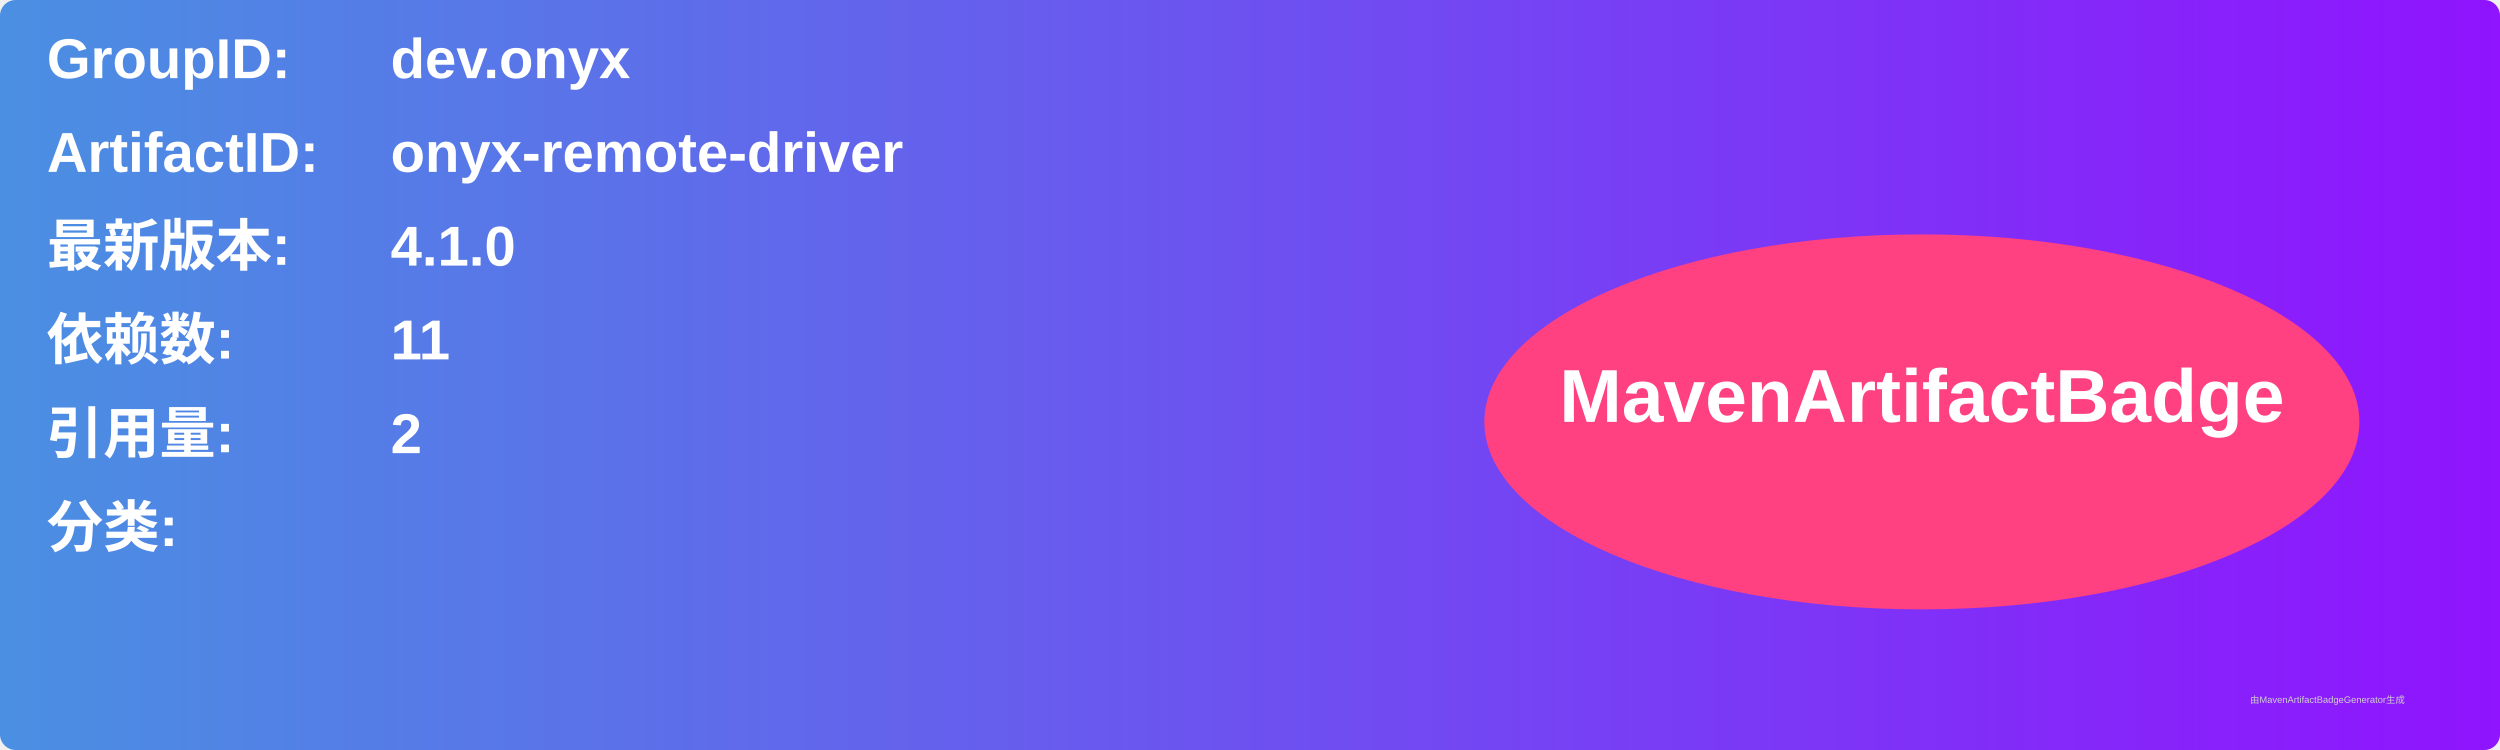
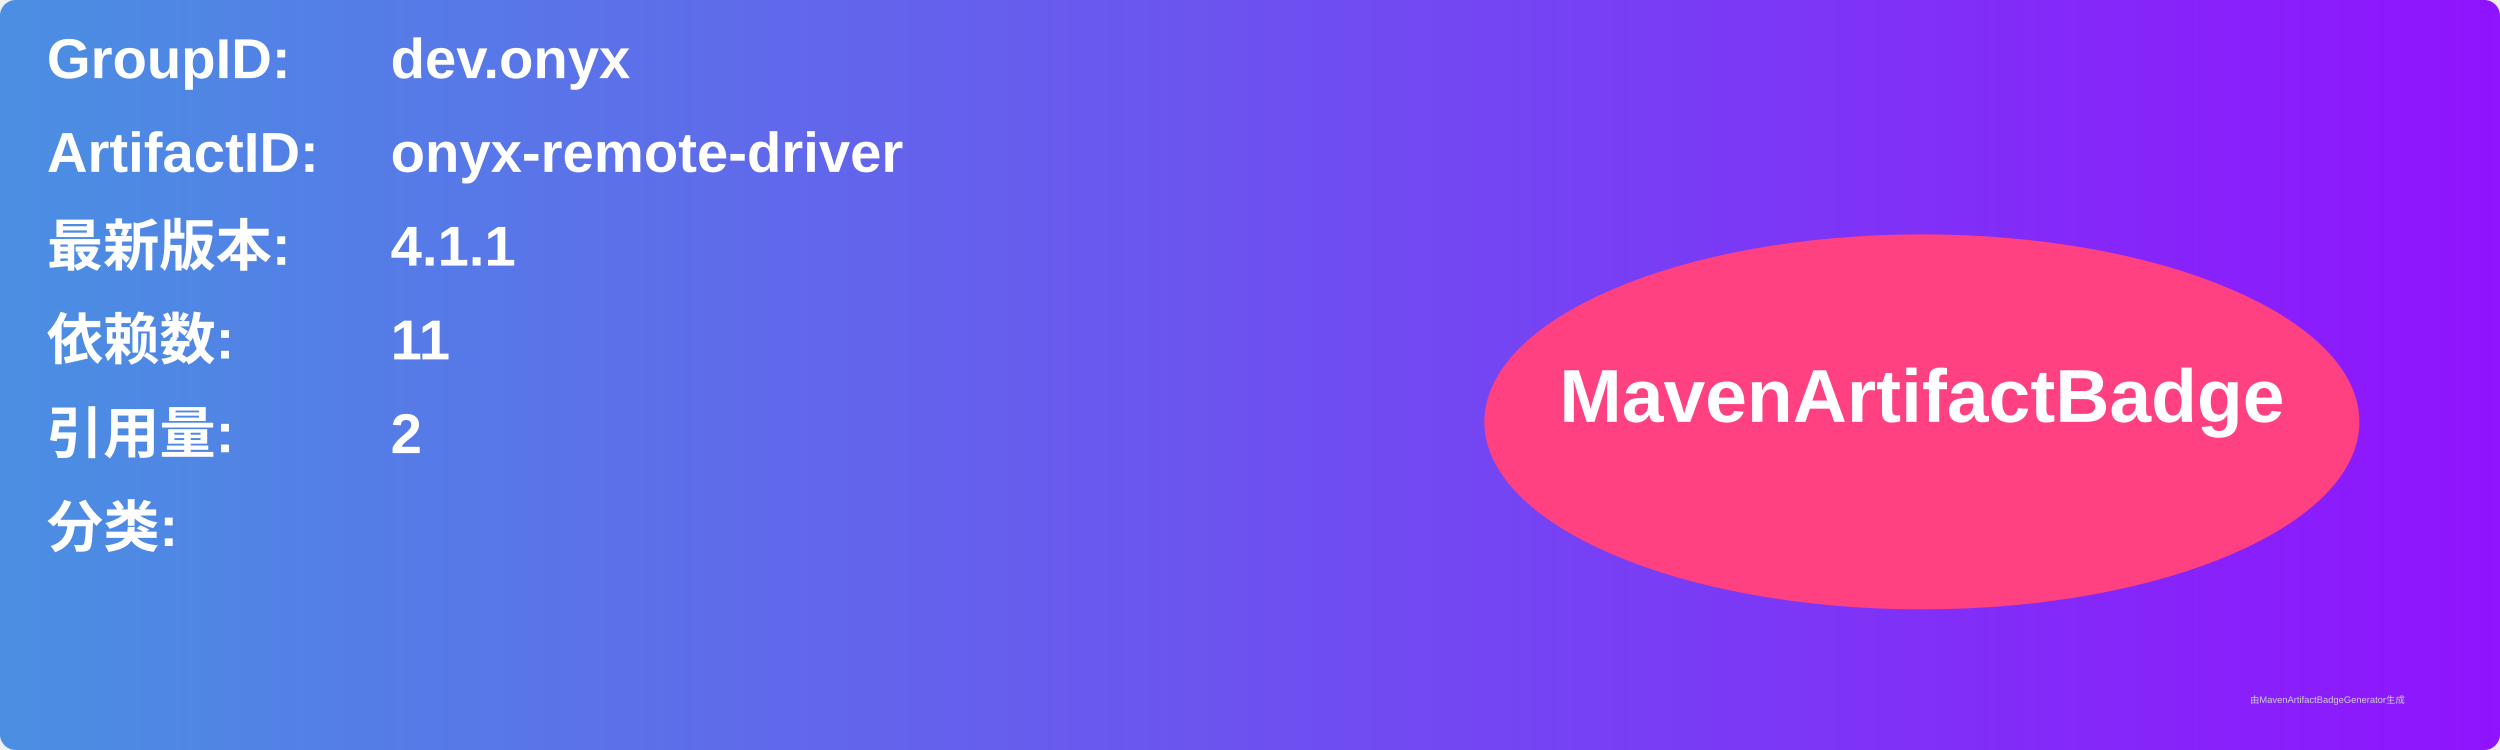
<svg xmlns="http://www.w3.org/2000/svg" width="800" height="240" viewBox="0 0 800 240">
  <linearGradient id="grad" x1="0%" y1="0%" x2="100%" y2="0%">
    <stop offset="0%" stop-color="#4a90e2" />
    <stop offset="100%" stop-color="#9013fe" />
  </linearGradient>
  <rect width="100%" height="100%" rx="5" ry="5" fill="url(#grad)" />
  <g transform="translate(15, 15)">
    <text x="0" y="10" font-family="Arial" font-size="18" fill="white" font-weight="bold" width="260">GroupID:</text>
    <text x="110" y="10" font-family="Arial" font-size="18" fill="white" font-weight="bold" width="460">dev.onyx</text>
    <text x="0" y="40" font-family="Arial" font-size="18" fill="white" font-weight="bold" width="260">ArtifactID:</text>
    <text x="110" y="40" font-family="Arial" font-size="18" fill="white" font-weight="bold" width="460">onyx-remote-driver</text>
    <text x="0" y="70" font-family="Arial" font-size="18" fill="white" font-weight="bold">最新版本:</text>
    <text x="110" y="70" font-family="Arial" font-size="18" fill="white" font-weight="bold">
-       <tspan font-weight="bold">4.1.0</tspan>
+       <tspan font-weight="bold">4.1.1</tspan>
    </text>
    <text x="0" y="100" font-family="Arial" font-size="18" fill="white" font-weight="bold">依赖数: </text>
    <text x="110" y="100" font-family="Arial" font-size="18" fill="white">
      <tspan font-weight="bold">11</tspan>
    </text>
    <text x="0" y="130" font-family="Arial" font-size="18" fill="white" font-weight="bold">引用量: </text>
    <text x="110" y="130" font-family="Arial" font-size="18" fill="white">
      <tspan font-weight="bold">2</tspan>
    </text>
    <text x="0" y="160" font-family="Arial" font-size="18" fill="white" font-weight="bold">分类:</text>
    <text x="10" y="190" font-family="Arial" font-size="10" fill="white">
      <tspan font-weight="bold" />
    </text>
    <ellipse cx="600" cy="120" rx="140" ry="60" fill="#ff4081" />
    <text x="600" y="120" text-anchor="middle" font-family="Arial" font-size="24" fill="white" font-weight="bold">MavenArtifactBadge</text>
  </g>
  <text x="720" y="225" font-family="Arial" font-size="3" fill="#d0d0d0">由MavenArtifactBadgeGenerator生成</text>
</svg>
